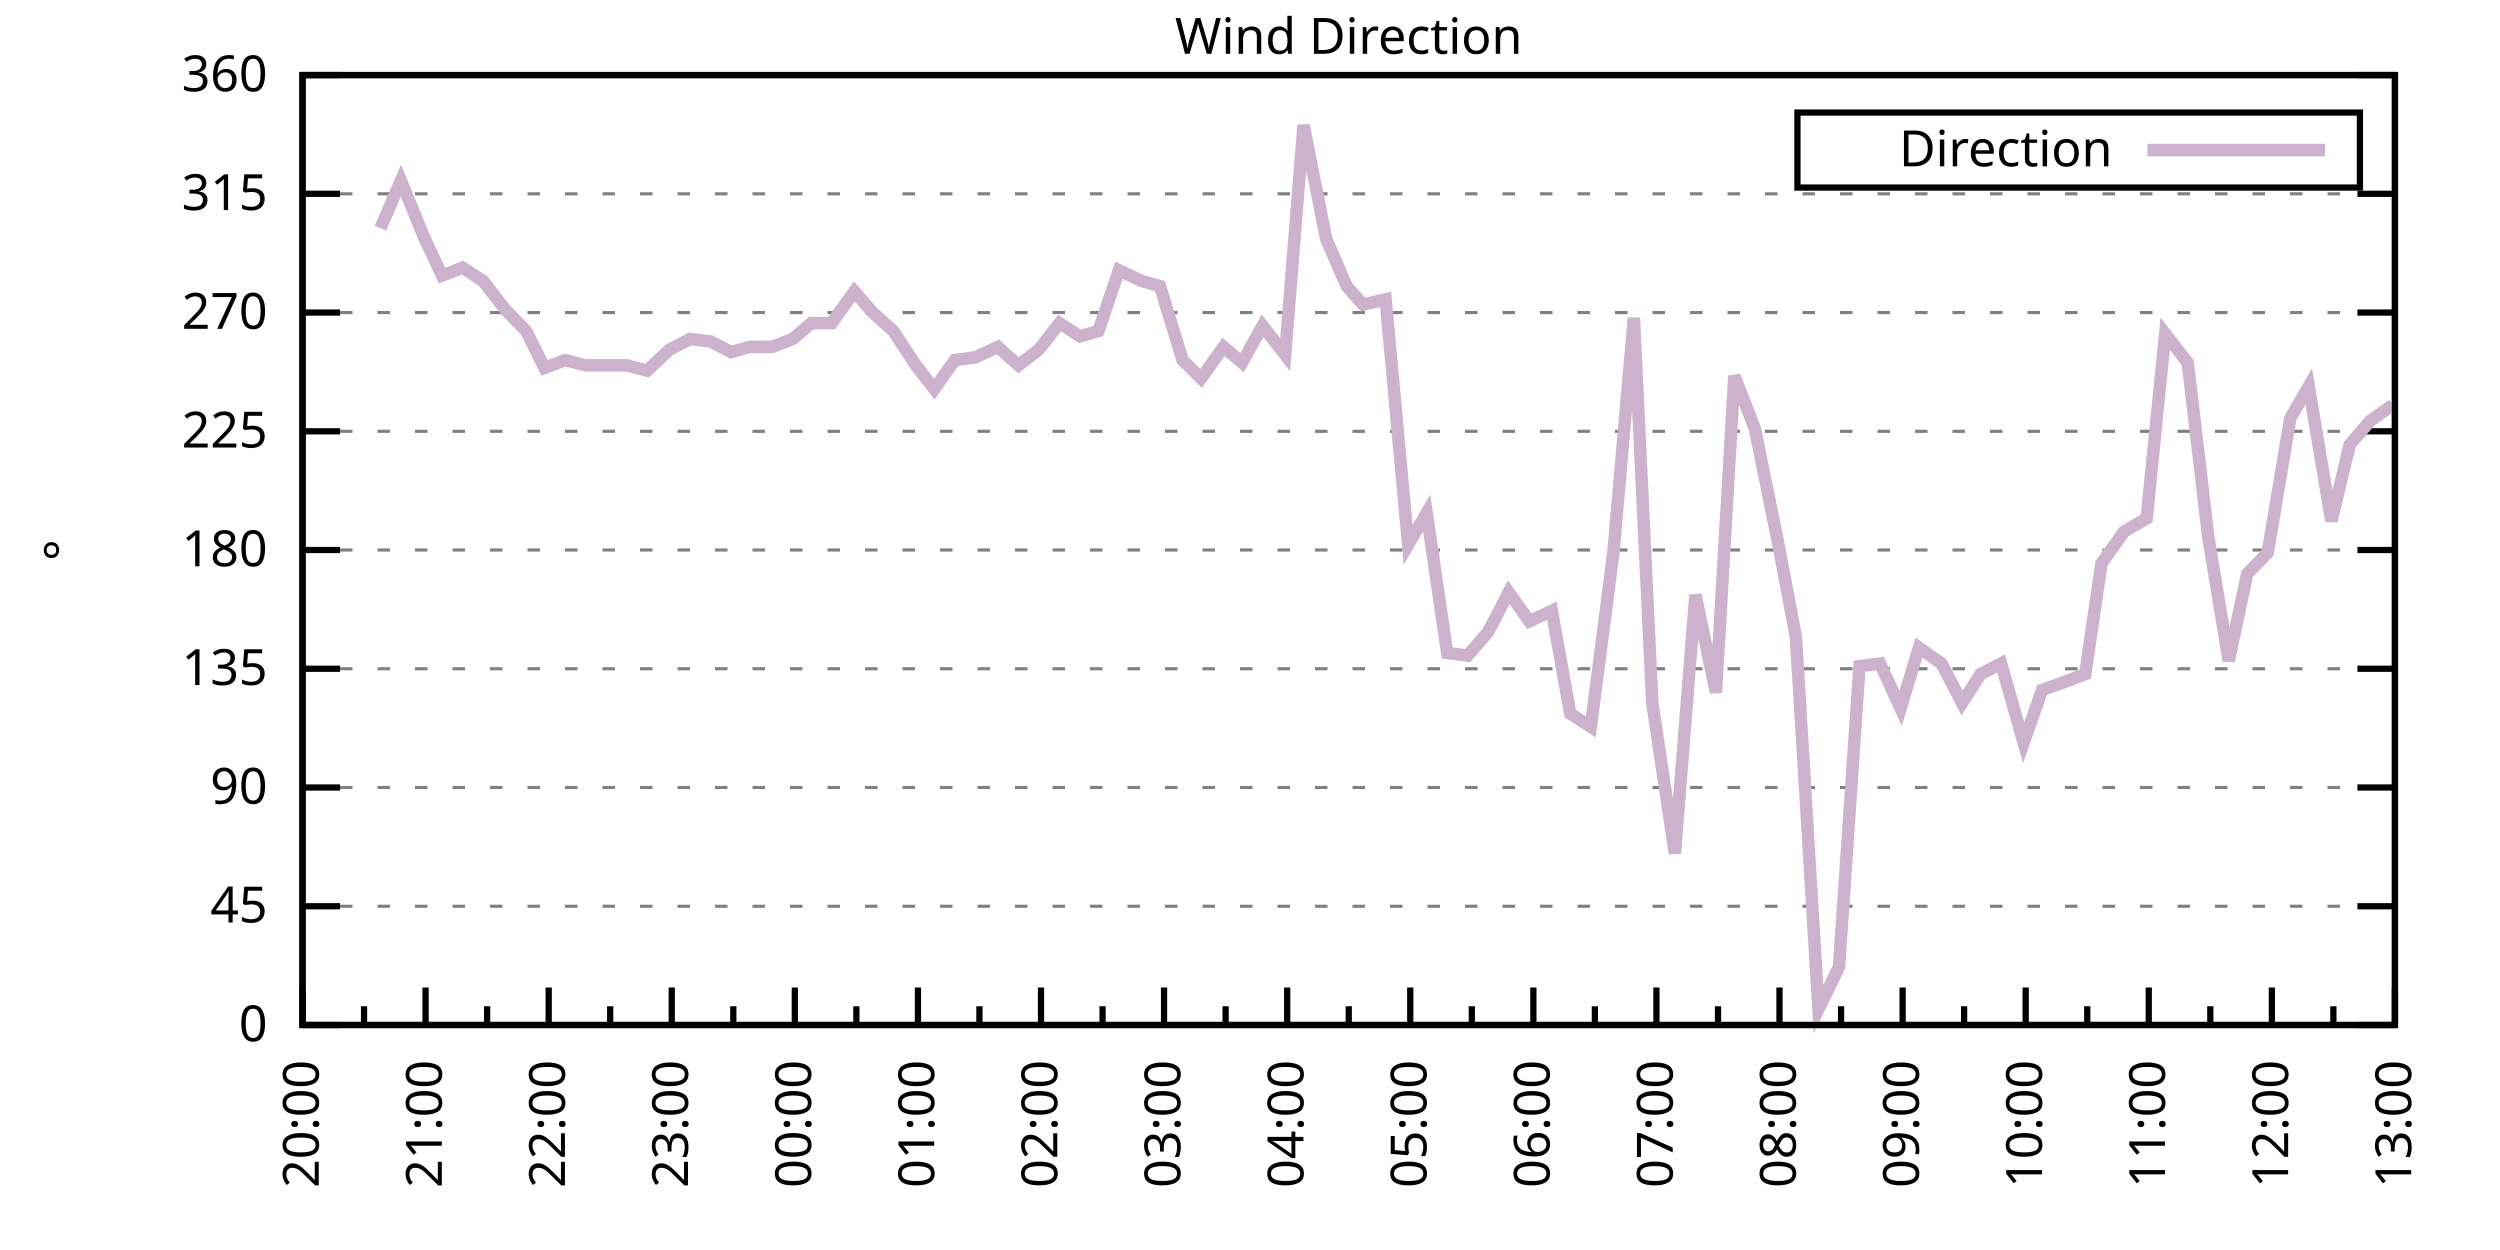
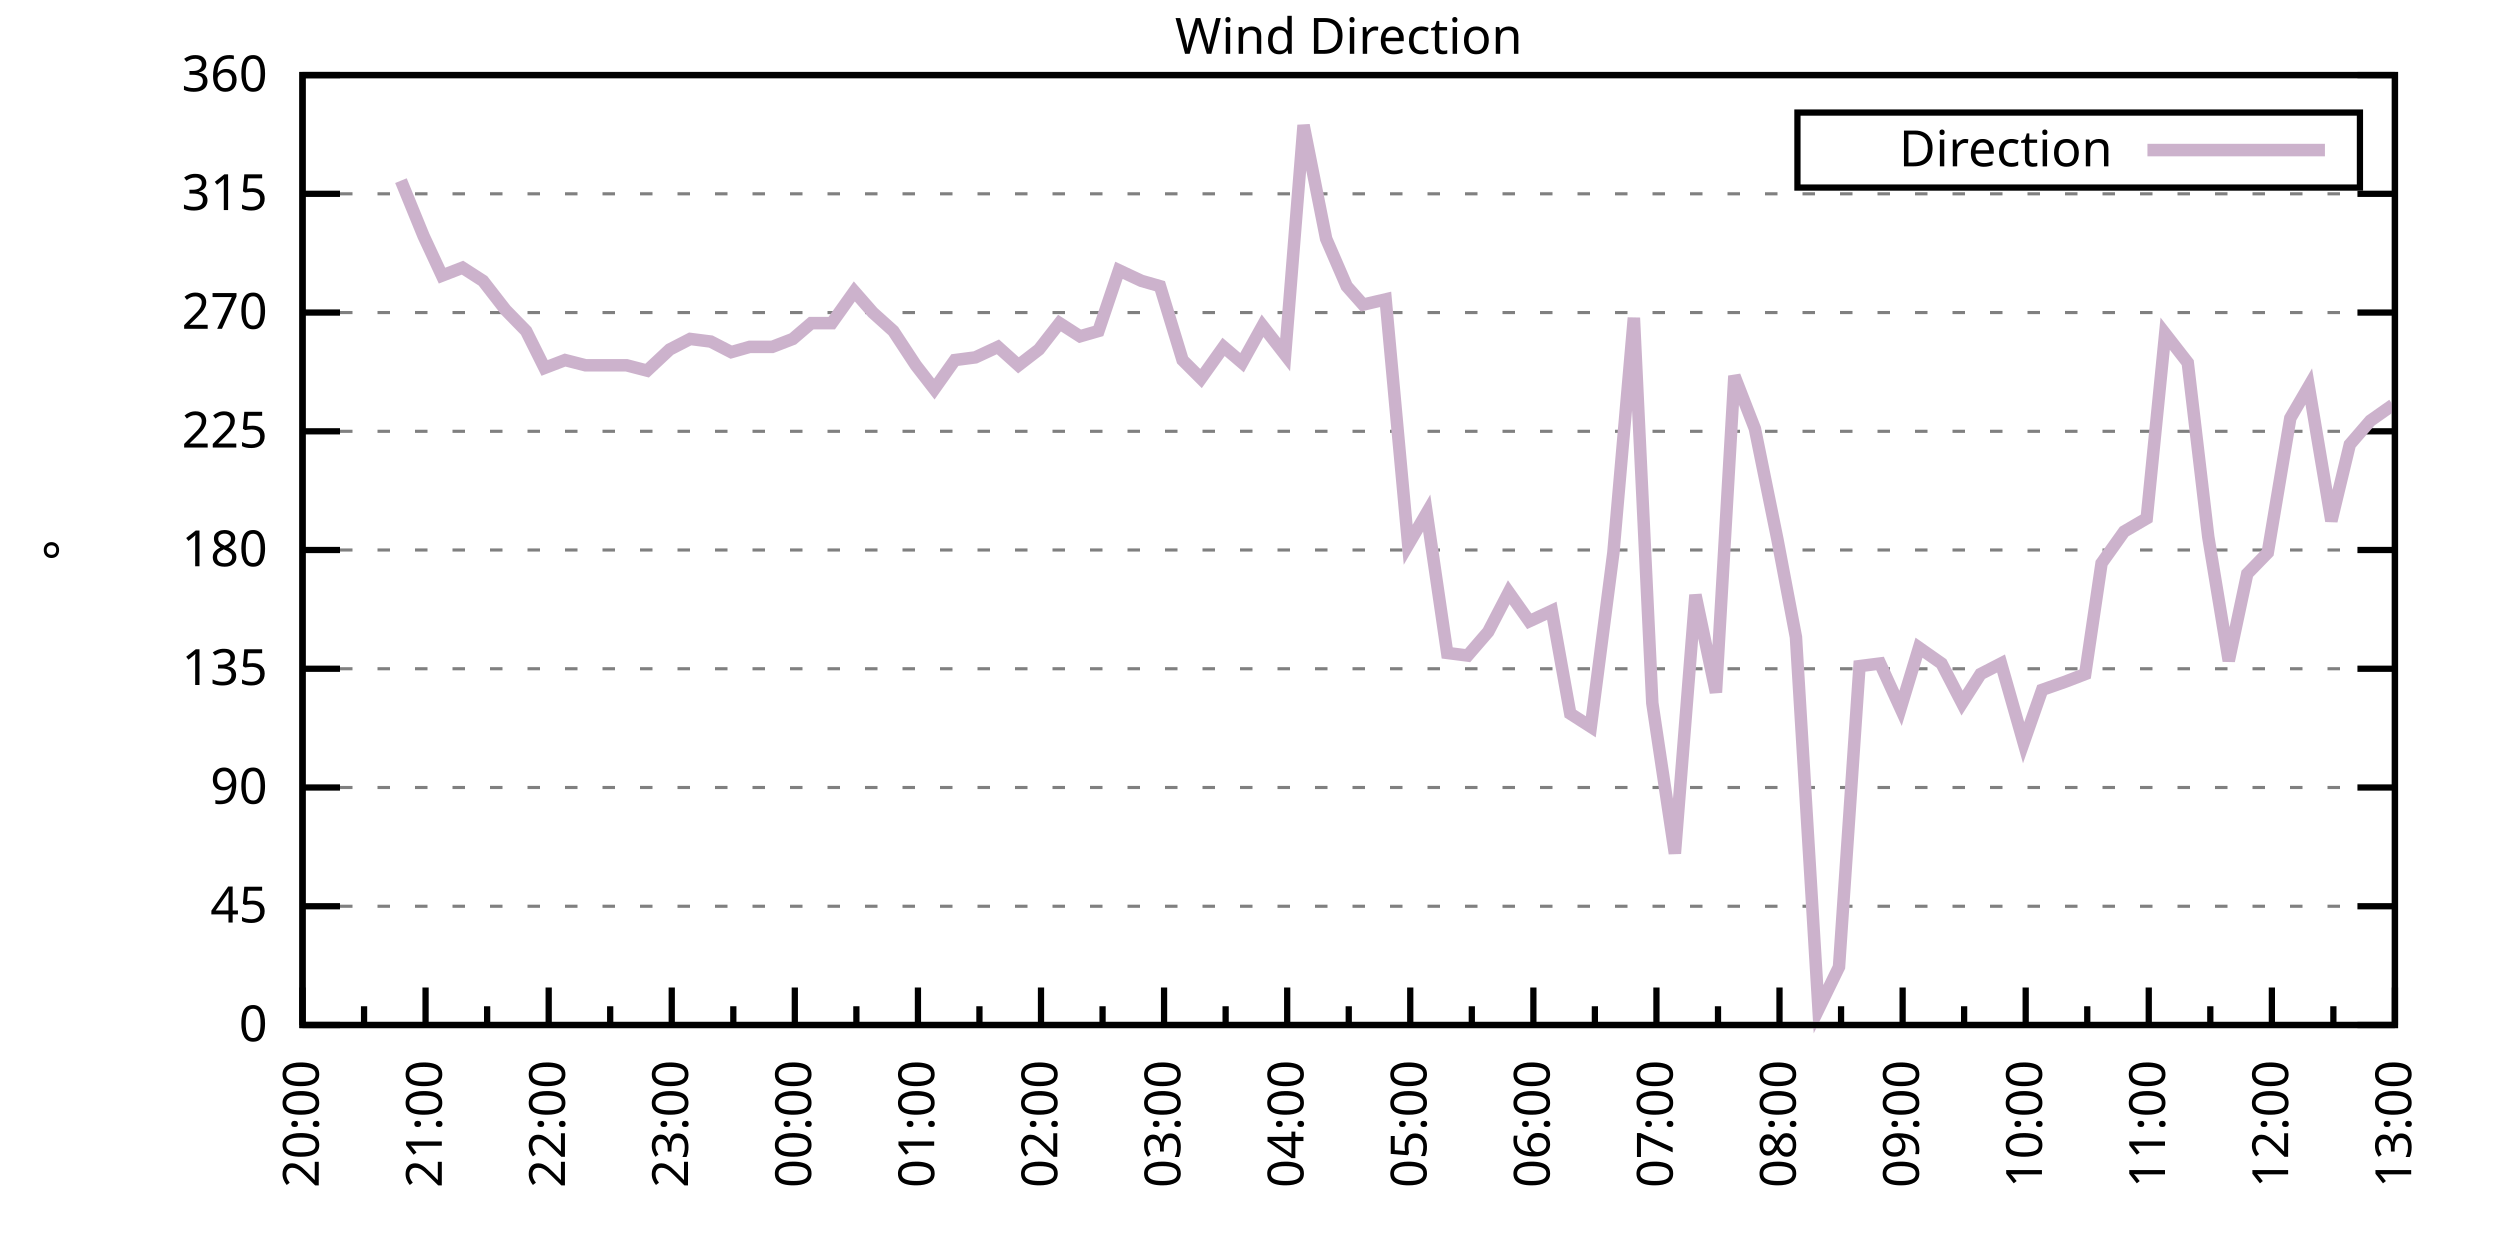
<svg xmlns="http://www.w3.org/2000/svg" xmlns:xlink="http://www.w3.org/1999/xlink" width="400" height="200" viewBox="0 0 400 200">
  <g id="gnuplot_canvas">
    <rect x="0" y="0" width="400" height="200" fill="none" />
    <defs>
      <circle id="gpDot" r="0.5" stroke-width="0.5" stroke="currentColor" />
      <path id="gpPt0" stroke-width="0.333" stroke="currentColor" d="M-1,0 h2 M0,-1 v2" />
      <path id="gpPt1" stroke-width="0.333" stroke="currentColor" d="M-1,-1 L1,1 M1,-1 L-1,1" />
      <path id="gpPt2" stroke-width="0.333" stroke="currentColor" d="M-1,0 L1,0 M0,-1 L0,1 M-1,-1 L1,1 M-1,1 L1,-1" />
      <rect id="gpPt3" stroke-width="0.333" stroke="currentColor" x="-1" y="-1" width="2" height="2" />
      <rect id="gpPt4" stroke-width="0.333" stroke="currentColor" fill="currentColor" x="-1" y="-1" width="2" height="2" />
      <circle id="gpPt5" stroke-width="0.333" stroke="currentColor" cx="0" cy="0" r="1" />
      <use xlink:href="#gpPt5" id="gpPt6" fill="currentColor" stroke="none" />
      <path id="gpPt7" stroke-width="0.333" stroke="currentColor" d="M0,-1.33 L-1.33,0.67 L1.33,0.67 z" />
      <use xlink:href="#gpPt7" id="gpPt8" fill="currentColor" stroke="none" />
      <use xlink:href="#gpPt7" id="gpPt9" stroke="currentColor" transform="rotate(180)" />
      <use xlink:href="#gpPt9" id="gpPt10" fill="currentColor" stroke="none" />
      <use xlink:href="#gpPt3" id="gpPt11" stroke="currentColor" transform="rotate(45)" />
      <use xlink:href="#gpPt11" id="gpPt12" fill="currentColor" stroke="none" />
      <path id="gpPt13" stroke-width="0.333" stroke="currentColor" d="M0,1.330 L1.265,0.411 L0.782,-1.067 L-0.782,-1.076 L-1.265,0.411 z" />
      <use xlink:href="#gpPt13" id="gpPt14" fill="currentColor" stroke="none" />
      <filter id="textbox" filterUnits="objectBoundingBox" x="0" y="0" height="1" width="1">
        <feFlood flood-color="white" flood-opacity="1" result="bgnd" />
        <feComposite in="SourceGraphic" in2="bgnd" operator="atop" />
      </filter>
      <filter id="greybox" filterUnits="objectBoundingBox" x="0" y="0" height="1" width="1">
        <feFlood flood-color="lightgrey" flood-opacity="1" result="grey" />
        <feComposite in="SourceGraphic" in2="grey" operator="atop" />
      </filter>
    </defs>
    <g fill="none" color="white" stroke="currentColor" stroke-width="1.00" stroke-linecap="butt" stroke-linejoin="miter">
</g>
    <g fill="none" color="black" stroke="currentColor" stroke-width="1.00" stroke-linecap="butt" stroke-linejoin="miter">
      <g stroke="none" shape-rendering="crispEdges">
        <polygon fill="rgb(255, 255, 255)" points="48.40,164.00 383.18,164.00 383.18,12.02 48.40,12.02 " />
      </g>
    </g>
    <g fill="none" color="black" stroke="currentColor" stroke-width="1.00" stroke-linecap="butt" stroke-linejoin="miter">
</g>
    <g fill="none" color="black" stroke="black" stroke-width="0.50" stroke-linecap="butt" stroke-linejoin="miter">
</g>
    <g fill="none" color="gray" stroke="currentColor" stroke-width="0.50" stroke-linecap="butt" stroke-linejoin="miter">
      <path stroke="gray" stroke-dasharray="2,4" class="gridline" d="M48.40,164.00 L383.19,164.00  " />
    </g>
    <g fill="none" color="gray" stroke="gray" stroke-width="1.00" stroke-linecap="butt" stroke-linejoin="miter">
</g>
    <g fill="none" color="black" stroke="currentColor" stroke-width="1.00" stroke-linecap="butt" stroke-linejoin="miter">
      <path stroke="black" d="M48.40,164.00 L54.40,164.00 M383.19,164.00 L377.19,164.00  " />
      <g transform="translate(42.80,166.60)" stroke="none" fill="black" font-family="Sans" font-size="8.00" text-anchor="end">
        <text>
          <tspan font-family="Sans"> 0</tspan>
        </text>
      </g>
    </g>
    <g fill="none" color="black" stroke="currentColor" stroke-width="1.00" stroke-linecap="butt" stroke-linejoin="miter">
</g>
    <g fill="none" color="black" stroke="black" stroke-width="0.50" stroke-linecap="butt" stroke-linejoin="miter">
</g>
    <g fill="none" color="gray" stroke="currentColor" stroke-width="0.50" stroke-linecap="butt" stroke-linejoin="miter">
      <path stroke="gray" stroke-dasharray="2,4" class="gridline" d="M48.40,145.00 L383.19,145.00  " />
    </g>
    <g fill="none" color="gray" stroke="gray" stroke-width="1.00" stroke-linecap="butt" stroke-linejoin="miter">
</g>
    <g fill="none" color="black" stroke="currentColor" stroke-width="1.00" stroke-linecap="butt" stroke-linejoin="miter">
      <path stroke="black" d="M48.40,145.00 L54.40,145.00 M383.19,145.00 L377.19,145.00  " />
      <g transform="translate(42.80,147.60)" stroke="none" fill="black" font-family="Sans" font-size="8.00" text-anchor="end">
        <text>
          <tspan font-family="Sans"> 45</tspan>
        </text>
      </g>
    </g>
    <g fill="none" color="black" stroke="currentColor" stroke-width="1.00" stroke-linecap="butt" stroke-linejoin="miter">
</g>
    <g fill="none" color="black" stroke="black" stroke-width="0.50" stroke-linecap="butt" stroke-linejoin="miter">
</g>
    <g fill="none" color="gray" stroke="currentColor" stroke-width="0.50" stroke-linecap="butt" stroke-linejoin="miter">
      <path stroke="gray" stroke-dasharray="2,4" class="gridline" d="M48.40,126.00 L383.19,126.00  " />
    </g>
    <g fill="none" color="gray" stroke="gray" stroke-width="1.00" stroke-linecap="butt" stroke-linejoin="miter">
</g>
    <g fill="none" color="black" stroke="currentColor" stroke-width="1.00" stroke-linecap="butt" stroke-linejoin="miter">
      <path stroke="black" d="M48.40,126.00 L54.40,126.00 M383.19,126.00 L377.19,126.00  " />
      <g transform="translate(42.80,128.60)" stroke="none" fill="black" font-family="Sans" font-size="8.00" text-anchor="end">
        <text>
          <tspan font-family="Sans"> 90</tspan>
        </text>
      </g>
    </g>
    <g fill="none" color="black" stroke="currentColor" stroke-width="1.00" stroke-linecap="butt" stroke-linejoin="miter">
</g>
    <g fill="none" color="black" stroke="black" stroke-width="0.50" stroke-linecap="butt" stroke-linejoin="miter">
</g>
    <g fill="none" color="gray" stroke="currentColor" stroke-width="0.50" stroke-linecap="butt" stroke-linejoin="miter">
      <path stroke="gray" stroke-dasharray="2,4" class="gridline" d="M48.40,107.00 L383.19,107.00  " />
    </g>
    <g fill="none" color="gray" stroke="gray" stroke-width="1.00" stroke-linecap="butt" stroke-linejoin="miter">
</g>
    <g fill="none" color="black" stroke="currentColor" stroke-width="1.00" stroke-linecap="butt" stroke-linejoin="miter">
      <path stroke="black" d="M48.40,107.00 L54.40,107.00 M383.19,107.00 L377.19,107.00  " />
      <g transform="translate(42.80,109.60)" stroke="none" fill="black" font-family="Sans" font-size="8.00" text-anchor="end">
        <text>
          <tspan font-family="Sans"> 135</tspan>
        </text>
      </g>
    </g>
    <g fill="none" color="black" stroke="currentColor" stroke-width="1.00" stroke-linecap="butt" stroke-linejoin="miter">
</g>
    <g fill="none" color="black" stroke="black" stroke-width="0.50" stroke-linecap="butt" stroke-linejoin="miter">
</g>
    <g fill="none" color="gray" stroke="currentColor" stroke-width="0.50" stroke-linecap="butt" stroke-linejoin="miter">
      <path stroke="gray" stroke-dasharray="2,4" class="gridline" d="M48.40,88.00 L383.19,88.00  " />
    </g>
    <g fill="none" color="gray" stroke="gray" stroke-width="1.00" stroke-linecap="butt" stroke-linejoin="miter">
</g>
    <g fill="none" color="black" stroke="currentColor" stroke-width="1.00" stroke-linecap="butt" stroke-linejoin="miter">
      <path stroke="black" d="M48.40,88.00 L54.40,88.00 M383.19,88.00 L377.19,88.00  " />
      <g transform="translate(42.80,90.60)" stroke="none" fill="black" font-family="Sans" font-size="8.00" text-anchor="end">
        <text>
          <tspan font-family="Sans"> 180</tspan>
        </text>
      </g>
    </g>
    <g fill="none" color="black" stroke="currentColor" stroke-width="1.00" stroke-linecap="butt" stroke-linejoin="miter">
</g>
    <g fill="none" color="black" stroke="black" stroke-width="0.50" stroke-linecap="butt" stroke-linejoin="miter">
</g>
    <g fill="none" color="gray" stroke="currentColor" stroke-width="0.50" stroke-linecap="butt" stroke-linejoin="miter">
      <path stroke="gray" stroke-dasharray="2,4" class="gridline" d="M48.40,69.01 L383.19,69.01  " />
    </g>
    <g fill="none" color="gray" stroke="gray" stroke-width="1.00" stroke-linecap="butt" stroke-linejoin="miter">
</g>
    <g fill="none" color="black" stroke="currentColor" stroke-width="1.00" stroke-linecap="butt" stroke-linejoin="miter">
      <path stroke="black" d="M48.40,69.01 L54.40,69.01 M383.19,69.01 L377.19,69.01  " />
      <g transform="translate(42.80,71.61)" stroke="none" fill="black" font-family="Sans" font-size="8.00" text-anchor="end">
        <text>
          <tspan font-family="Sans"> 225</tspan>
        </text>
      </g>
    </g>
    <g fill="none" color="black" stroke="currentColor" stroke-width="1.00" stroke-linecap="butt" stroke-linejoin="miter">
</g>
    <g fill="none" color="black" stroke="black" stroke-width="0.50" stroke-linecap="butt" stroke-linejoin="miter">
</g>
    <g fill="none" color="gray" stroke="currentColor" stroke-width="0.50" stroke-linecap="butt" stroke-linejoin="miter">
      <path stroke="gray" stroke-dasharray="2,4" class="gridline" d="M48.40,50.01 L383.19,50.01  " />
    </g>
    <g fill="none" color="gray" stroke="gray" stroke-width="1.00" stroke-linecap="butt" stroke-linejoin="miter">
</g>
    <g fill="none" color="black" stroke="currentColor" stroke-width="1.00" stroke-linecap="butt" stroke-linejoin="miter">
      <path stroke="black" d="M48.40,50.01 L54.40,50.01 M383.19,50.01 L377.19,50.01  " />
      <g transform="translate(42.80,52.61)" stroke="none" fill="black" font-family="Sans" font-size="8.00" text-anchor="end">
        <text>
          <tspan font-family="Sans"> 270</tspan>
        </text>
      </g>
    </g>
    <g fill="none" color="black" stroke="currentColor" stroke-width="1.00" stroke-linecap="butt" stroke-linejoin="miter">
</g>
    <g fill="none" color="black" stroke="black" stroke-width="0.50" stroke-linecap="butt" stroke-linejoin="miter">
</g>
    <g fill="none" color="gray" stroke="currentColor" stroke-width="0.50" stroke-linecap="butt" stroke-linejoin="miter">
      <path stroke="gray" stroke-dasharray="2,4" class="gridline" d="M48.40,31.01 L383.19,31.01  " />
    </g>
    <g fill="none" color="gray" stroke="gray" stroke-width="1.00" stroke-linecap="butt" stroke-linejoin="miter">
</g>
    <g fill="none" color="black" stroke="currentColor" stroke-width="1.00" stroke-linecap="butt" stroke-linejoin="miter">
      <path stroke="black" d="M48.40,31.01 L54.40,31.01 M383.19,31.01 L377.19,31.01  " />
      <g transform="translate(42.80,33.61)" stroke="none" fill="black" font-family="Sans" font-size="8.00" text-anchor="end">
        <text>
          <tspan font-family="Sans"> 315</tspan>
        </text>
      </g>
    </g>
    <g fill="none" color="black" stroke="currentColor" stroke-width="1.00" stroke-linecap="butt" stroke-linejoin="miter">
</g>
    <g fill="none" color="black" stroke="black" stroke-width="0.50" stroke-linecap="butt" stroke-linejoin="miter">
</g>
    <g fill="none" color="gray" stroke="currentColor" stroke-width="0.50" stroke-linecap="butt" stroke-linejoin="miter">
      <path stroke="gray" stroke-dasharray="2,4" class="gridline" d="M48.40,12.01 L383.19,12.01  " />
    </g>
    <g fill="none" color="gray" stroke="gray" stroke-width="1.00" stroke-linecap="butt" stroke-linejoin="miter">
</g>
    <g fill="none" color="black" stroke="currentColor" stroke-width="1.00" stroke-linecap="butt" stroke-linejoin="miter">
      <path stroke="black" d="M48.40,12.01 L54.40,12.01 M383.19,12.01 L377.19,12.01  " />
      <g transform="translate(42.80,14.61)" stroke="none" fill="black" font-family="Sans" font-size="8.00" text-anchor="end">
        <text>
          <tspan font-family="Sans"> 360</tspan>
        </text>
      </g>
    </g>
    <g fill="none" color="black" stroke="currentColor" stroke-width="1.00" stroke-linecap="butt" stroke-linejoin="miter">
      <path stroke="black" d="M48.40,164.00 L48.40,158.00  " />
      <g transform="translate(51.00,169.60) rotate(270)" stroke="none" fill="black" font-family="Sans" font-size="8.00" text-anchor="end">
        <text>
          <tspan font-family="Sans">20:00</tspan>
        </text>
      </g>
    </g>
    <g fill="none" color="black" stroke="currentColor" stroke-width="1.00" stroke-linecap="butt" stroke-linejoin="miter">
      <path stroke="black" d="M58.25,164.00 L58.25,161.00 M68.09,164.00 L68.09,158.00  " />
      <g transform="translate(70.69,169.60) rotate(270)" stroke="none" fill="black" font-family="Sans" font-size="8.00" text-anchor="end">
        <text>
          <tspan font-family="Sans">21:00</tspan>
        </text>
      </g>
    </g>
    <g fill="none" color="black" stroke="currentColor" stroke-width="1.00" stroke-linecap="butt" stroke-linejoin="miter">
      <path stroke="black" d="M77.94,164.00 L77.94,161.00 M87.79,164.00 L87.79,158.00  " />
      <g transform="translate(90.39,169.60) rotate(270)" stroke="none" fill="black" font-family="Sans" font-size="8.00" text-anchor="end">
        <text>
          <tspan font-family="Sans">22:00</tspan>
        </text>
      </g>
    </g>
    <g fill="none" color="black" stroke="currentColor" stroke-width="1.00" stroke-linecap="butt" stroke-linejoin="miter">
      <path stroke="black" d="M97.63,164.00 L97.63,161.00 M107.48,164.00 L107.48,158.00  " />
      <g transform="translate(110.08,169.60) rotate(270)" stroke="none" fill="black" font-family="Sans" font-size="8.00" text-anchor="end">
        <text>
          <tspan font-family="Sans">23:00</tspan>
        </text>
      </g>
    </g>
    <g fill="none" color="black" stroke="currentColor" stroke-width="1.00" stroke-linecap="butt" stroke-linejoin="miter">
      <path stroke="black" d="M117.33,164.00 L117.33,161.00 M127.17,164.00 L127.17,158.00  " />
      <g transform="translate(129.77,169.60) rotate(270)" stroke="none" fill="black" font-family="Sans" font-size="8.00" text-anchor="end">
        <text>
          <tspan font-family="Sans">00:00</tspan>
        </text>
      </g>
    </g>
    <g fill="none" color="black" stroke="currentColor" stroke-width="1.00" stroke-linecap="butt" stroke-linejoin="miter">
      <path stroke="black" d="M137.02,164.00 L137.02,161.00 M146.87,164.00 L146.87,158.00  " />
      <g transform="translate(149.47,169.60) rotate(270)" stroke="none" fill="black" font-family="Sans" font-size="8.00" text-anchor="end">
        <text>
          <tspan font-family="Sans">01:00</tspan>
        </text>
      </g>
    </g>
    <g fill="none" color="black" stroke="currentColor" stroke-width="1.00" stroke-linecap="butt" stroke-linejoin="miter">
      <path stroke="black" d="M156.71,164.00 L156.71,161.00 M166.56,164.00 L166.56,158.00  " />
      <g transform="translate(169.16,169.60) rotate(270)" stroke="none" fill="black" font-family="Sans" font-size="8.00" text-anchor="end">
        <text>
          <tspan font-family="Sans">02:00</tspan>
        </text>
      </g>
    </g>
    <g fill="none" color="black" stroke="currentColor" stroke-width="1.00" stroke-linecap="butt" stroke-linejoin="miter">
      <path stroke="black" d="M176.41,164.00 L176.41,161.00 M186.25,164.00 L186.25,158.00  " />
      <g transform="translate(188.85,169.60) rotate(270)" stroke="none" fill="black" font-family="Sans" font-size="8.00" text-anchor="end">
        <text>
          <tspan font-family="Sans">03:00</tspan>
        </text>
      </g>
    </g>
    <g fill="none" color="black" stroke="currentColor" stroke-width="1.00" stroke-linecap="butt" stroke-linejoin="miter">
      <path stroke="black" d="M196.10,164.00 L196.10,161.00 M205.95,164.00 L205.95,158.00  " />
      <g transform="translate(208.55,169.60) rotate(270)" stroke="none" fill="black" font-family="Sans" font-size="8.00" text-anchor="end">
        <text>
          <tspan font-family="Sans">04:00</tspan>
        </text>
      </g>
    </g>
    <g fill="none" color="black" stroke="currentColor" stroke-width="1.00" stroke-linecap="butt" stroke-linejoin="miter">
      <path stroke="black" d="M215.80,164.00 L215.80,161.00 M225.64,164.00 L225.64,158.00  " />
      <g transform="translate(228.24,169.60) rotate(270)" stroke="none" fill="black" font-family="Sans" font-size="8.00" text-anchor="end">
        <text>
          <tspan font-family="Sans">05:00</tspan>
        </text>
      </g>
    </g>
    <g fill="none" color="black" stroke="currentColor" stroke-width="1.00" stroke-linecap="butt" stroke-linejoin="miter">
      <path stroke="black" d="M235.49,164.00 L235.49,161.00 M245.34,164.00 L245.34,158.00  " />
      <g transform="translate(247.94,169.60) rotate(270)" stroke="none" fill="black" font-family="Sans" font-size="8.00" text-anchor="end">
        <text>
          <tspan font-family="Sans">06:00</tspan>
        </text>
      </g>
    </g>
    <g fill="none" color="black" stroke="currentColor" stroke-width="1.00" stroke-linecap="butt" stroke-linejoin="miter">
      <path stroke="black" d="M255.18,164.00 L255.18,161.00 M265.03,164.00 L265.03,158.00  " />
      <g transform="translate(267.63,169.60) rotate(270)" stroke="none" fill="black" font-family="Sans" font-size="8.00" text-anchor="end">
        <text>
          <tspan font-family="Sans">07:00</tspan>
        </text>
      </g>
    </g>
    <g fill="none" color="black" stroke="currentColor" stroke-width="1.00" stroke-linecap="butt" stroke-linejoin="miter">
      <path stroke="black" d="M274.88,164.00 L274.88,161.00 M284.72,164.00 L284.72,158.00  " />
      <g transform="translate(287.32,169.60) rotate(270)" stroke="none" fill="black" font-family="Sans" font-size="8.00" text-anchor="end">
        <text>
          <tspan font-family="Sans">08:00</tspan>
        </text>
      </g>
    </g>
    <g fill="none" color="black" stroke="currentColor" stroke-width="1.00" stroke-linecap="butt" stroke-linejoin="miter">
      <path stroke="black" d="M294.57,164.00 L294.57,161.00 M304.42,164.00 L304.42,158.00  " />
      <g transform="translate(307.02,169.60) rotate(270)" stroke="none" fill="black" font-family="Sans" font-size="8.00" text-anchor="end">
        <text>
          <tspan font-family="Sans">09:00</tspan>
        </text>
      </g>
    </g>
    <g fill="none" color="black" stroke="currentColor" stroke-width="1.00" stroke-linecap="butt" stroke-linejoin="miter">
      <path stroke="black" d="M314.26,164.00 L314.26,161.00 M324.11,164.00 L324.11,158.00  " />
      <g transform="translate(326.71,169.60) rotate(270)" stroke="none" fill="black" font-family="Sans" font-size="8.00" text-anchor="end">
        <text>
          <tspan font-family="Sans">10:00</tspan>
        </text>
      </g>
    </g>
    <g fill="none" color="black" stroke="currentColor" stroke-width="1.00" stroke-linecap="butt" stroke-linejoin="miter">
      <path stroke="black" d="M333.96,164.00 L333.96,161.00 M343.80,164.00 L343.80,158.00  " />
      <g transform="translate(346.40,169.60) rotate(270)" stroke="none" fill="black" font-family="Sans" font-size="8.00" text-anchor="end">
        <text>
          <tspan font-family="Sans">11:00</tspan>
        </text>
      </g>
    </g>
    <g fill="none" color="black" stroke="currentColor" stroke-width="1.00" stroke-linecap="butt" stroke-linejoin="miter">
      <path stroke="black" d="M353.65,164.00 L353.65,161.00 M363.50,164.00 L363.50,158.00  " />
      <g transform="translate(366.10,169.60) rotate(270)" stroke="none" fill="black" font-family="Sans" font-size="8.00" text-anchor="end">
        <text>
          <tspan font-family="Sans">12:00</tspan>
        </text>
      </g>
    </g>
    <g fill="none" color="black" stroke="currentColor" stroke-width="1.00" stroke-linecap="butt" stroke-linejoin="miter">
      <path stroke="black" d="M373.34,164.00 L373.34,161.00 M383.19,164.00 L383.19,158.00  " />
      <g transform="translate(385.79,169.60) rotate(270)" stroke="none" fill="black" font-family="Sans" font-size="8.00" text-anchor="end">
        <text>
          <tspan font-family="Sans">13:00</tspan>
        </text>
      </g>
    </g>
    <g fill="none" color="black" stroke="currentColor" stroke-width="1.00" stroke-linecap="butt" stroke-linejoin="miter">
</g>
    <g fill="none" color="black" stroke="currentColor" stroke-width="1.00" stroke-linecap="butt" stroke-linejoin="miter">
      <path stroke="black" d="M48.40,12.01 L48.40,164.00 L383.19,164.00 L383.19,12.01 L48.40,12.01 Z  " />
    </g>
    <g fill="none" color="black" stroke="currentColor" stroke-width="1.00" stroke-linecap="butt" stroke-linejoin="miter">
      <g transform="translate(12.80,88.01) rotate(270)" stroke="none" fill="black" font-family="Sans" font-size="8.00" text-anchor="middle">
        <text>
          <tspan font-family="Sans">°</tspan>
        </text>
      </g>
    </g>
    <g fill="none" color="black" stroke="currentColor" stroke-width="1.00" stroke-linecap="butt" stroke-linejoin="miter">
</g>
    <g fill="none" color="black" stroke="currentColor" stroke-width="1.00" stroke-linecap="butt" stroke-linejoin="miter">
      <path stroke="black" d="M287.59,30.01 L287.59,18.01 L377.59,18.01 L377.59,30.01 L287.59,30.01 Z  " />
    </g>
    <g id="Wind_direction_plot_1">
      <g fill="none" color="white" stroke="black" stroke-width="2.00" stroke-linecap="butt" stroke-linejoin="miter">
</g>
      <g fill="none" color="black" stroke="currentColor" stroke-width="2.00" stroke-linecap="butt" stroke-linejoin="miter">
        <g transform="translate(337.99,26.61)" stroke="none" fill="black" font-family="Sans" font-size="8.00" text-anchor="end">
          <text>
            <tspan font-family="Sans">Direction</tspan>
          </text>
        </g>
      </g>
      <g fill="none" color="black" stroke="currentColor" stroke-width="2.00" stroke-linecap="butt" stroke-linejoin="miter">
-         <path stroke="rgb(204, 178, 204)" d="M343.59,24.01 L371.99,24.01 M60.87,36.50 L64.15,28.90 L67.77,37.76 L70.72,44.10 L74.00,42.83 L77.28,44.94   L80.89,49.59 L84.18,52.96 L87.13,58.87 L90.41,57.61 L93.70,58.45 L97.31,58.45 L100.26,58.45 L103.54,59.30   L107.15,55.92 L110.43,54.23 L113.72,54.65 L117.00,56.34 L119.95,55.50 L123.56,55.50 L126.85,54.23 L129.80,51.70   L133.08,51.70 L136.69,46.63 L139.65,50.01 L142.93,52.96 L146.54,58.45 L149.49,62.25 L152.78,57.61 L156.06,57.18   L159.67,55.50 L162.95,58.45 L166.23,55.92 L169.52,51.70 L172.80,53.81 L175.75,52.96 L179.03,43.25 L182.64,44.94   L185.60,45.79 L189.21,57.61 L192.16,60.56 L195.77,55.50 L198.73,58.03 L202.01,52.12 L205.62,56.76 L208.57,20.03   L212.18,38.19 L215.47,45.79 L218.09,48.74 L221.70,47.90 L225.31,87.16 L228.27,82.09 L231.55,104.47 L234.83,104.89   L238.11,101.09 L241.40,94.76 L244.68,99.40 L248.29,97.72 L251.24,114.18 L254.53,116.29 L258.14,88.43 L261.42,50.85   L264.37,112.49 L267.98,136.56 L271.27,95.18 L274.55,110.80 L277.50,60.14 L280.78,68.58 L284.39,86.32 L287.35,101.94   L290.96,161.47 L294.24,154.71 L297.52,106.58 L300.81,106.16 L304.09,113.34 L307.04,103.63 L310.65,106.16 L313.93,112.49   L316.89,107.85 L320.17,106.16 L323.78,118.83 L326.74,110.38 L330.35,109.11 L333.63,107.85 L336.25,90.12 L339.86,85.05   L343.47,82.94 L346.43,53.39 L350.04,58.03 L353.32,85.89 L356.60,105.74 L359.56,91.80 L362.84,88.43 L366.45,66.90   L369.40,61.83 L373.02,83.36 L375.97,71.12 L379.25,67.32 L382.86,64.78  " />
+         <path stroke="rgb(204, 178, 204)" d="M343.59,24.01 L371.99,24.01 M64.15,28.90 L67.77,37.76 L70.72,44.10 L74.00,42.83 L77.28,44.94 L80.89,49.59   L84.18,52.96 L87.13,58.87 L90.41,57.61 L93.70,58.45 L97.31,58.45 L100.26,58.45 L103.54,59.30 L107.15,55.92   L110.43,54.23 L113.72,54.65 L117.00,56.34 L119.95,55.50 L123.56,55.50 L126.85,54.23 L129.80,51.70 L133.08,51.70   L136.69,46.63 L139.65,50.01 L142.93,52.96 L146.54,58.45 L149.49,62.25 L152.78,57.61 L156.06,57.18 L159.67,55.50   L162.95,58.45 L166.23,55.92 L169.52,51.70 L172.80,53.81 L175.75,52.96 L179.03,43.25 L182.64,44.94 L185.60,45.79   L189.21,57.61 L192.16,60.56 L195.77,55.50 L198.73,58.03 L202.01,52.12 L205.62,56.76 L208.57,20.03 L212.18,38.19   L215.47,45.79 L218.09,48.74 L221.70,47.90 L225.31,87.16 L228.27,82.09 L231.55,104.47 L234.83,104.89 L238.11,101.09   L241.40,94.76 L244.68,99.40 L248.29,97.72 L251.24,114.18 L254.53,116.29 L258.14,88.43 L261.42,50.85 L264.37,112.49   L267.98,136.56 L271.27,95.18 L274.55,110.80 L277.50,60.14 L280.78,68.58 L284.39,86.32 L287.35,101.94 L290.96,161.47   L294.24,154.71 L297.52,106.58 L300.81,106.16 L304.09,113.34 L307.04,103.63 L310.65,106.16 L313.93,112.49 L316.89,107.85   L320.17,106.16 L323.78,118.83 L326.74,110.38 L330.35,109.11 L333.63,107.85 L336.25,90.12 L339.86,85.05 L343.47,82.94   L346.43,53.39 L350.04,58.03 L353.32,85.89 L356.60,105.74 L359.56,91.80 L362.84,88.43 L366.45,66.90 L369.40,61.83   L373.02,83.36 L375.97,71.12 L379.25,67.32 L382.86,64.78  " />
      </g>
    </g>
    <g fill="none" color="black" stroke="currentColor" stroke-width="2.00" stroke-linecap="butt" stroke-linejoin="miter">
</g>
    <g fill="none" color="black" stroke="black" stroke-width="1.00" stroke-linecap="butt" stroke-linejoin="miter">
</g>
    <g fill="none" color="black" stroke="currentColor" stroke-width="1.00" stroke-linecap="butt" stroke-linejoin="miter">
      <path stroke="black" d="M48.40,12.01 L48.40,164.00 L383.19,164.00 L383.19,12.01 L48.40,12.01 Z  " />
    </g>
    <g fill="none" color="black" stroke="currentColor" stroke-width="1.00" stroke-linecap="butt" stroke-linejoin="miter">
      <g transform="translate(215.79,8.61)" stroke="none" fill="black" font-family="Sans" font-size="8.00" text-anchor="middle">
        <text>
          <tspan font-family="Sans">Wind Direction</tspan>
        </text>
      </g>
    </g>
    <g fill="none" color="black" stroke="currentColor" stroke-width="1.00" stroke-linecap="butt" stroke-linejoin="miter">
</g>
  </g>
</svg>
